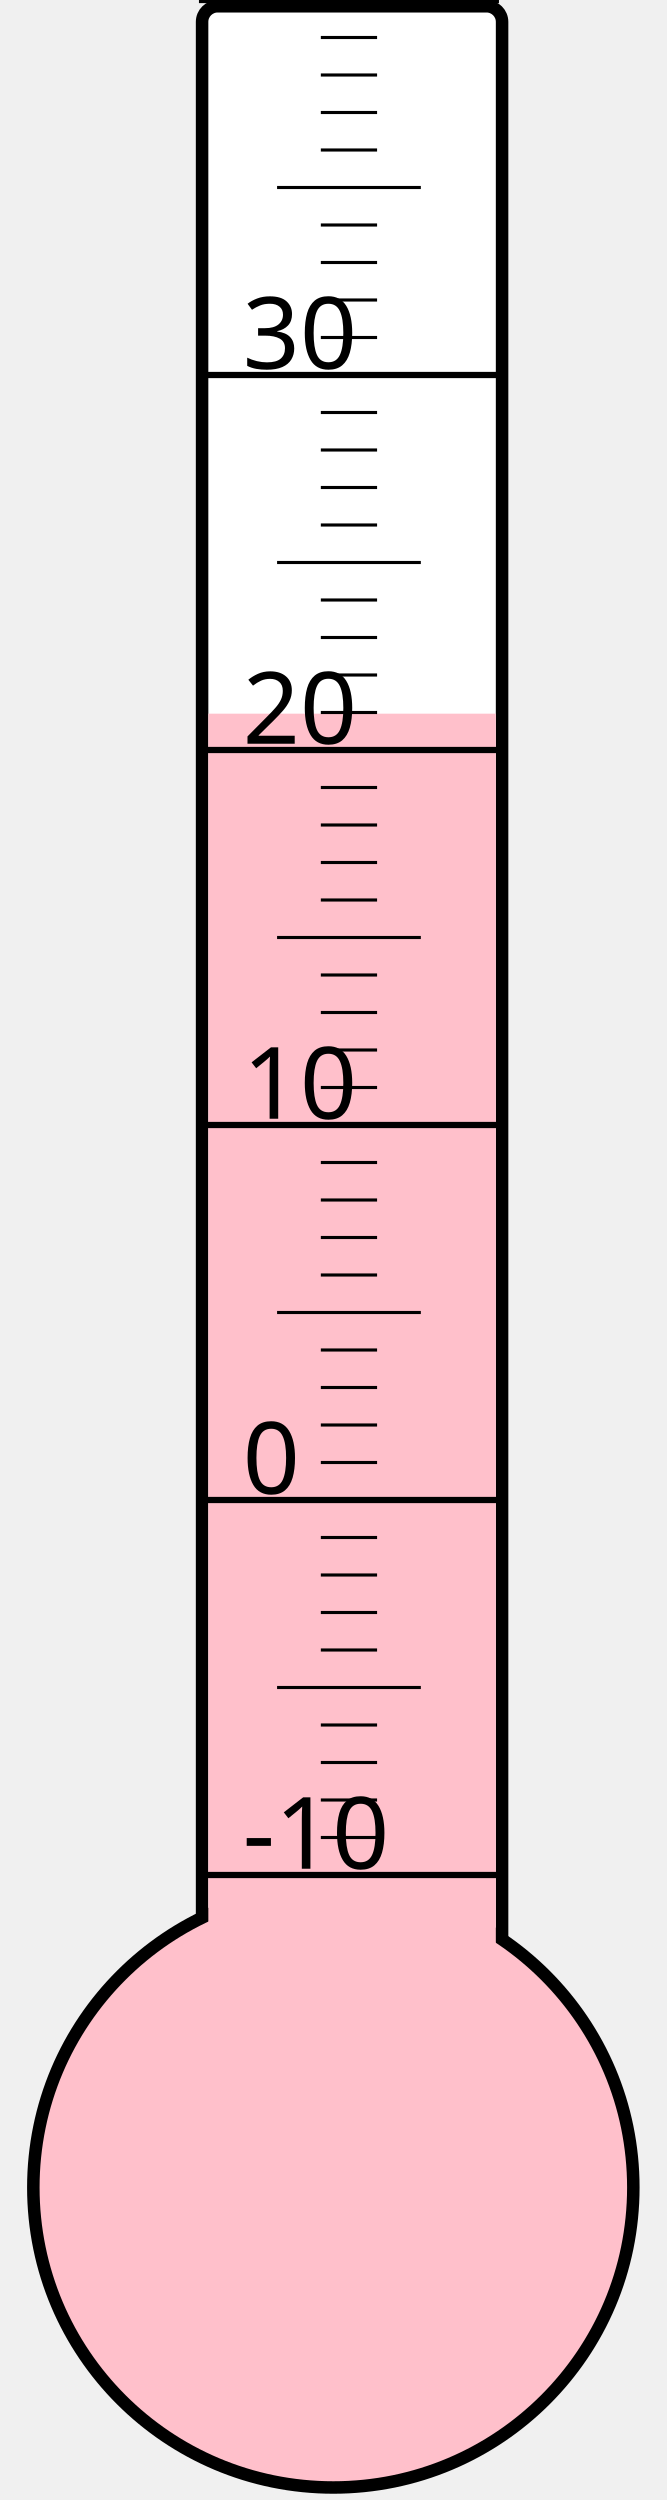
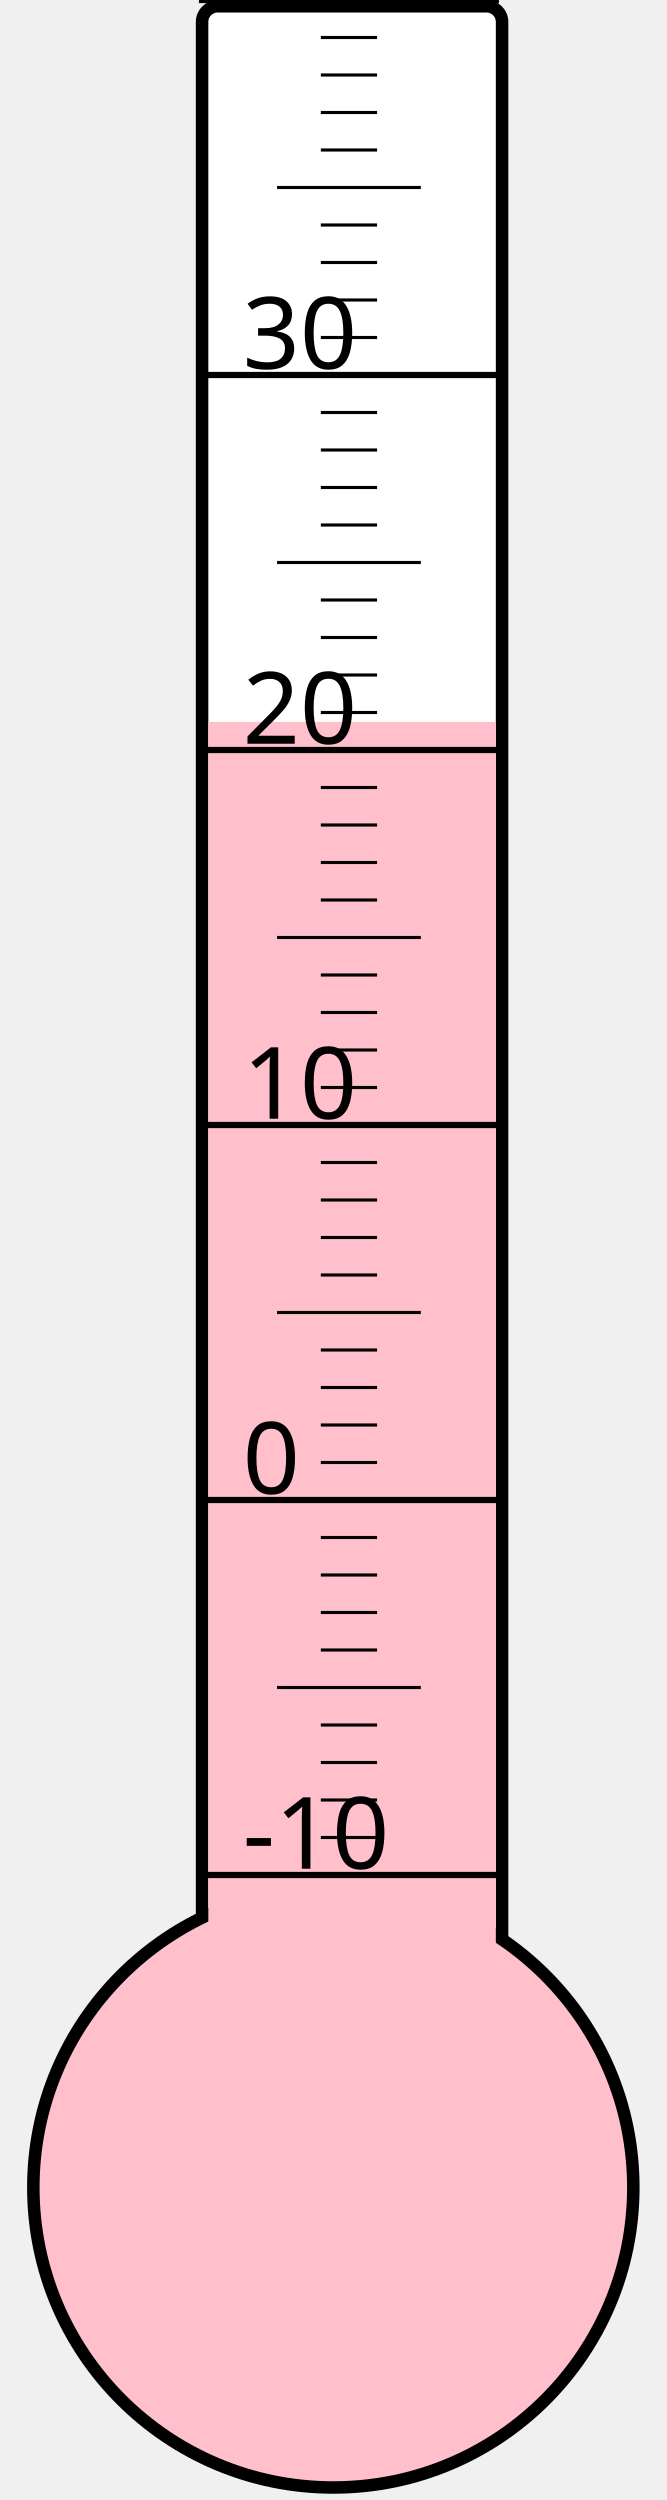
<svg xmlns="http://www.w3.org/2000/svg" width="40px" height="150px" viewBox="0 0 200 800">
  <rect width="200" height="800" x="0" y="0" style="fill: #ffffeb; fill-opacity: 0;" />
  <rect width="96" height="680" x="58" y="2" rx="5" ry="5" style="fill: white; fill-opacity: 1; stroke: black; stroke-width: 4;" />
  <circle cx="100" cy="700" r="96" style="fill: pink; stroke: black; stroke-width: 4;" />
-   <rect width="92" height="471.625" x="60" y="228.375" style="fill: pink; fill-opacity: 1; stroke-width: 0;" />
+   <rect width="92" height="469.0" x="60" y="231.0" style="fill: pink; fill-opacity: 1; stroke-width: 0;" />
  <text x="71" y="598" style="font-family: sans-serif; font-size: 24pt;">-10</text>
  <text x="71" y="478" style="font-family: sans-serif; font-size: 24pt;">0</text>
  <text x="71" y="358" style="font-family: sans-serif; font-size: 24pt;">10</text>
  <text x="71" y="238" style="font-family: sans-serif; font-size: 24pt;">20</text>
  <text x="71" y="118" style="font-family: sans-serif; font-size: 24pt;">30</text>
  <g style="stroke: black;">
    <line x1="57" y1="600" x2="153" y2="600" style="stroke-width: 2;" />
    <line x1="96" y1="588" x2="114" y2="588" style="stroke-width: 1;" />
    <line x1="96" y1="576" x2="114" y2="576" style="stroke-width: 1;" />
    <line x1="96" y1="564" x2="114" y2="564" style="stroke-width: 1;" />
    <line x1="96" y1="552" x2="114" y2="552" style="stroke-width: 1;" />
    <line x1="82" y1="540" x2="128" y2="540" style="stroke-width: 1;" />
    <line x1="96" y1="528" x2="114" y2="528" style="stroke-width: 1;" />
    <line x1="96" y1="516" x2="114" y2="516" style="stroke-width: 1;" />
    <line x1="96" y1="504" x2="114" y2="504" style="stroke-width: 1;" />
    <line x1="96" y1="492" x2="114" y2="492" style="stroke-width: 1;" />
    <line x1="57" y1="480" x2="153" y2="480" style="stroke-width: 2;" />
    <line x1="96" y1="468" x2="114" y2="468" style="stroke-width: 1;" />
    <line x1="96" y1="456" x2="114" y2="456" style="stroke-width: 1;" />
    <line x1="96" y1="444" x2="114" y2="444" style="stroke-width: 1;" />
    <line x1="96" y1="432" x2="114" y2="432" style="stroke-width: 1;" />
    <line x1="82" y1="420" x2="128" y2="420" style="stroke-width: 1;" />
    <line x1="96" y1="408" x2="114" y2="408" style="stroke-width: 1;" />
    <line x1="96" y1="396" x2="114" y2="396" style="stroke-width: 1;" />
    <line x1="96" y1="384" x2="114" y2="384" style="stroke-width: 1;" />
    <line x1="96" y1="372" x2="114" y2="372" style="stroke-width: 1;" />
    <line x1="57" y1="360" x2="153" y2="360" style="stroke-width: 2;" />
    <line x1="96" y1="348" x2="114" y2="348" style="stroke-width: 1;" />
    <line x1="96" y1="336" x2="114" y2="336" style="stroke-width: 1;" />
    <line x1="96" y1="324" x2="114" y2="324" style="stroke-width: 1;" />
    <line x1="96" y1="312" x2="114" y2="312" style="stroke-width: 1;" />
    <line x1="82" y1="300" x2="128" y2="300" style="stroke-width: 1;" />
    <line x1="96" y1="288" x2="114" y2="288" style="stroke-width: 1;" />
    <line x1="96" y1="276" x2="114" y2="276" style="stroke-width: 1;" />
    <line x1="96" y1="264" x2="114" y2="264" style="stroke-width: 1;" />
    <line x1="96" y1="252" x2="114" y2="252" style="stroke-width: 1;" />
    <line x1="57" y1="240" x2="153" y2="240" style="stroke-width: 2;" />
    <line x1="96" y1="228" x2="114" y2="228" style="stroke-width: 1;" />
    <line x1="96" y1="216" x2="114" y2="216" style="stroke-width: 1;" />
    <line x1="96" y1="204" x2="114" y2="204" style="stroke-width: 1;" />
    <line x1="96" y1="192" x2="114" y2="192" style="stroke-width: 1;" />
    <line x1="82" y1="180" x2="128" y2="180" style="stroke-width: 1;" />
    <line x1="96" y1="168" x2="114" y2="168" style="stroke-width: 1;" />
    <line x1="96" y1="156" x2="114" y2="156" style="stroke-width: 1;" />
    <line x1="96" y1="144" x2="114" y2="144" style="stroke-width: 1;" />
    <line x1="96" y1="132" x2="114" y2="132" style="stroke-width: 1;" />
    <line x1="57" y1="120" x2="153" y2="120" style="stroke-width: 2;" />
    <line x1="96" y1="108" x2="114" y2="108" style="stroke-width: 1;" />
    <line x1="96" y1="96" x2="114" y2="96" style="stroke-width: 1;" />
    <line x1="96" y1="84" x2="114" y2="84" style="stroke-width: 1;" />
    <line x1="96" y1="72" x2="114" y2="72" style="stroke-width: 1;" />
    <line x1="82" y1="60" x2="128" y2="60" style="stroke-width: 1;" />
    <line x1="96" y1="48" x2="114" y2="48" style="stroke-width: 1;" />
    <line x1="96" y1="36" x2="114" y2="36" style="stroke-width: 1;" />
    <line x1="96" y1="24" x2="114" y2="24" style="stroke-width: 1;" />
    <line x1="96" y1="12" x2="114" y2="12" style="stroke-width: 1;" />
    <line x1="57" y1="0" x2="153" y2="0" style="stroke-width: 2;" />
  </g>
</svg>
